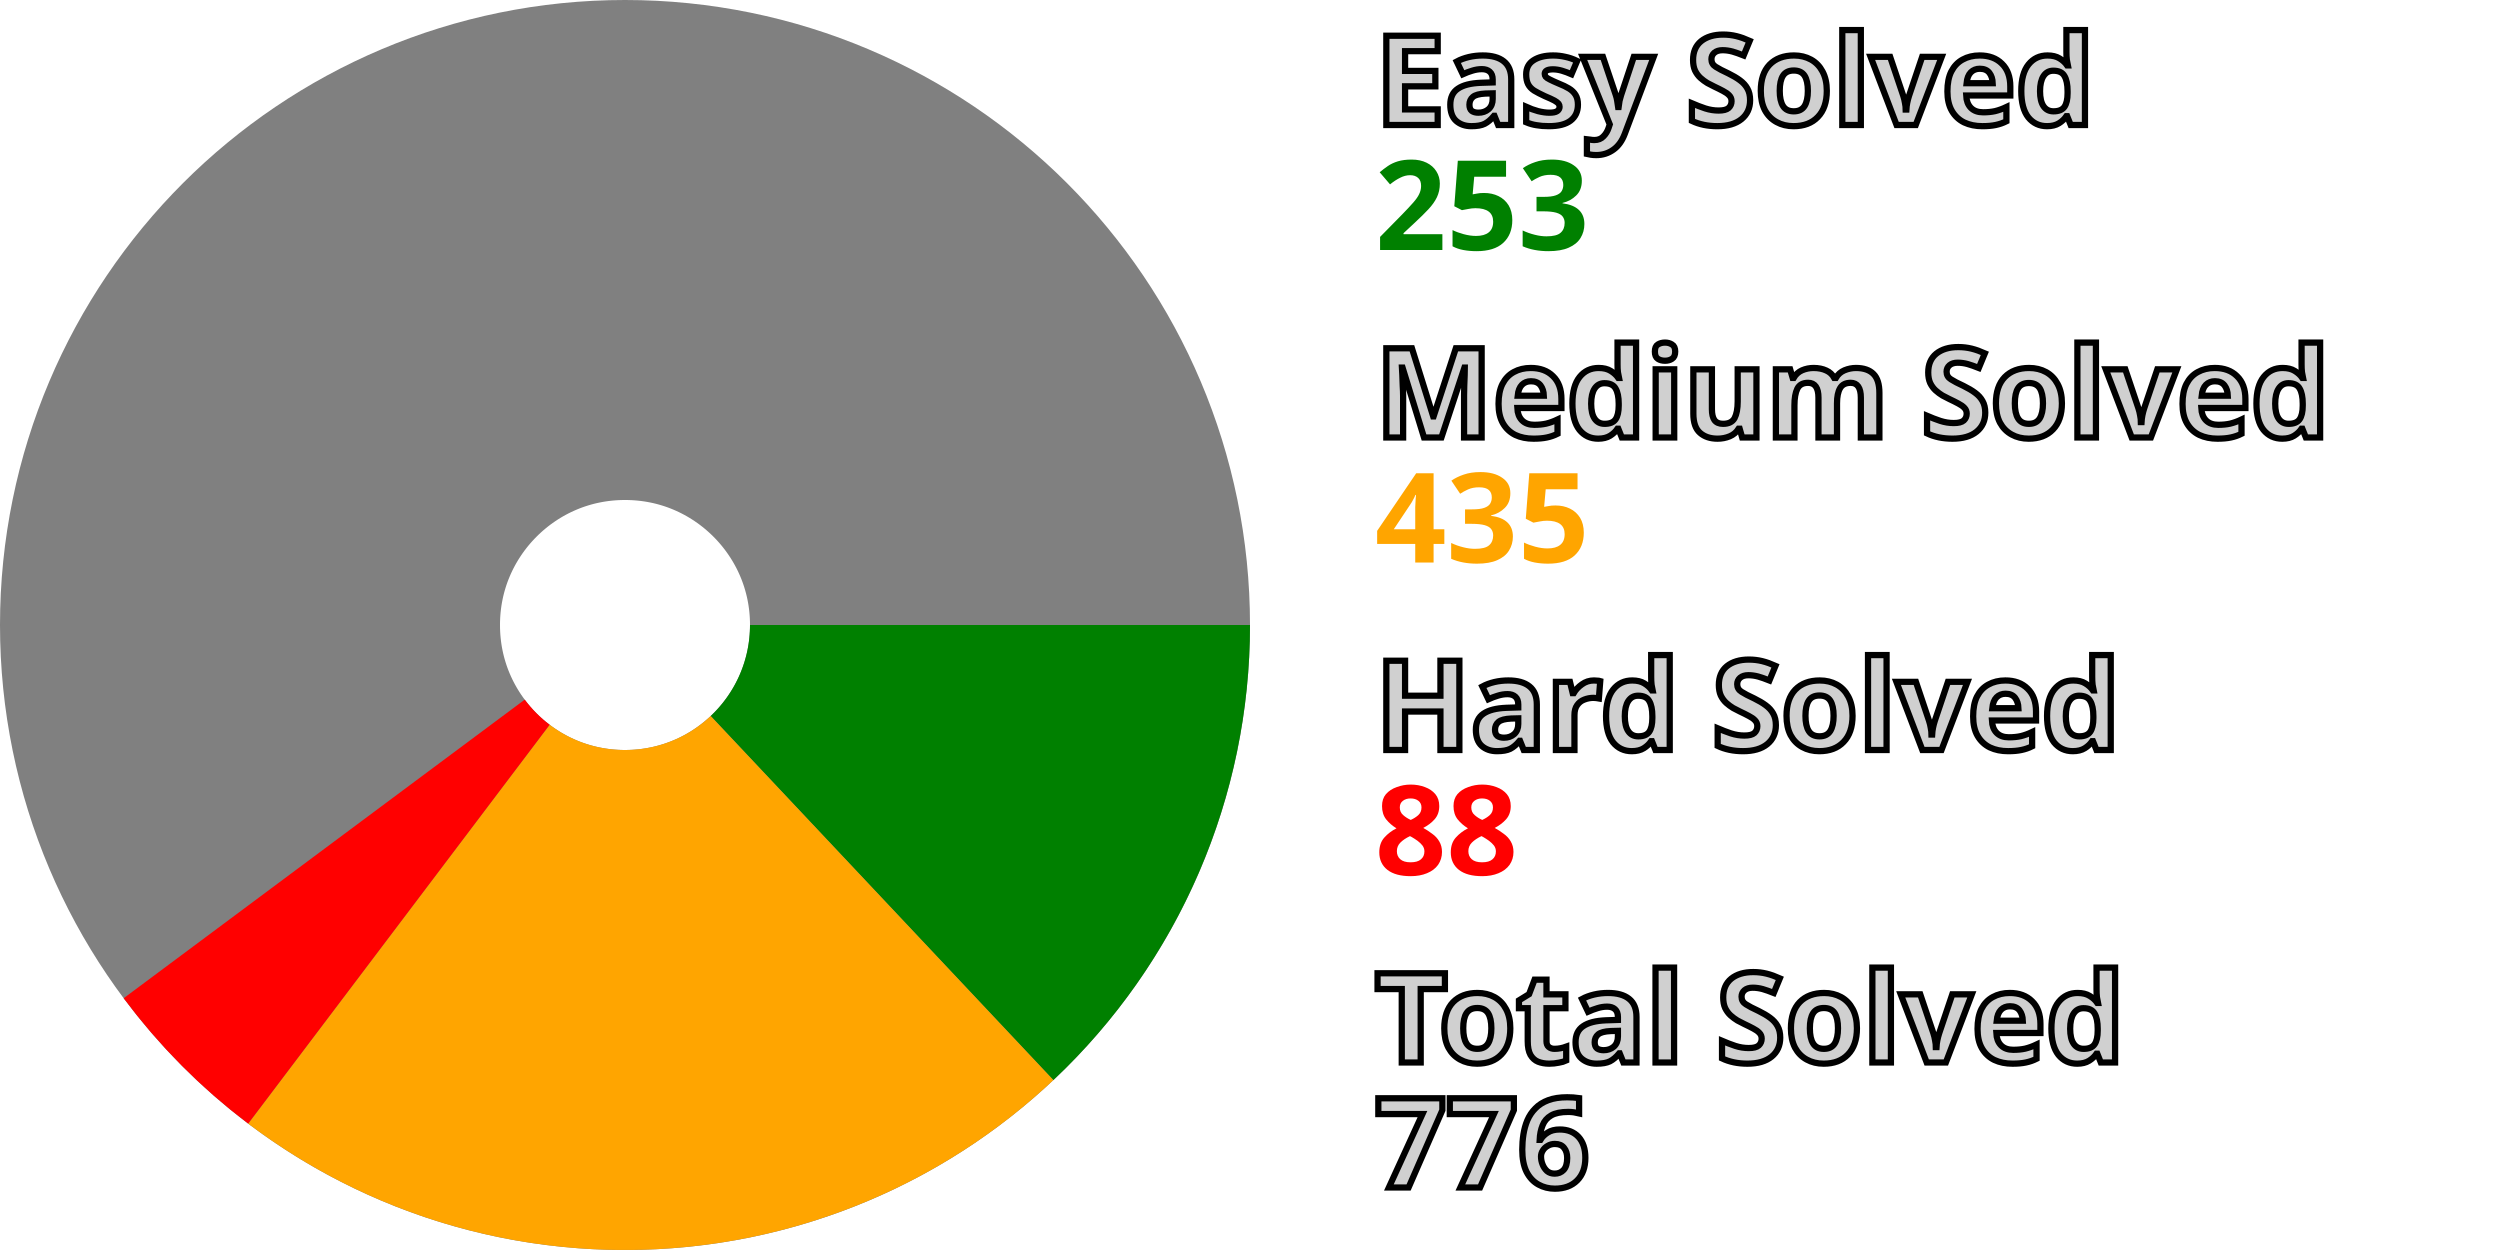
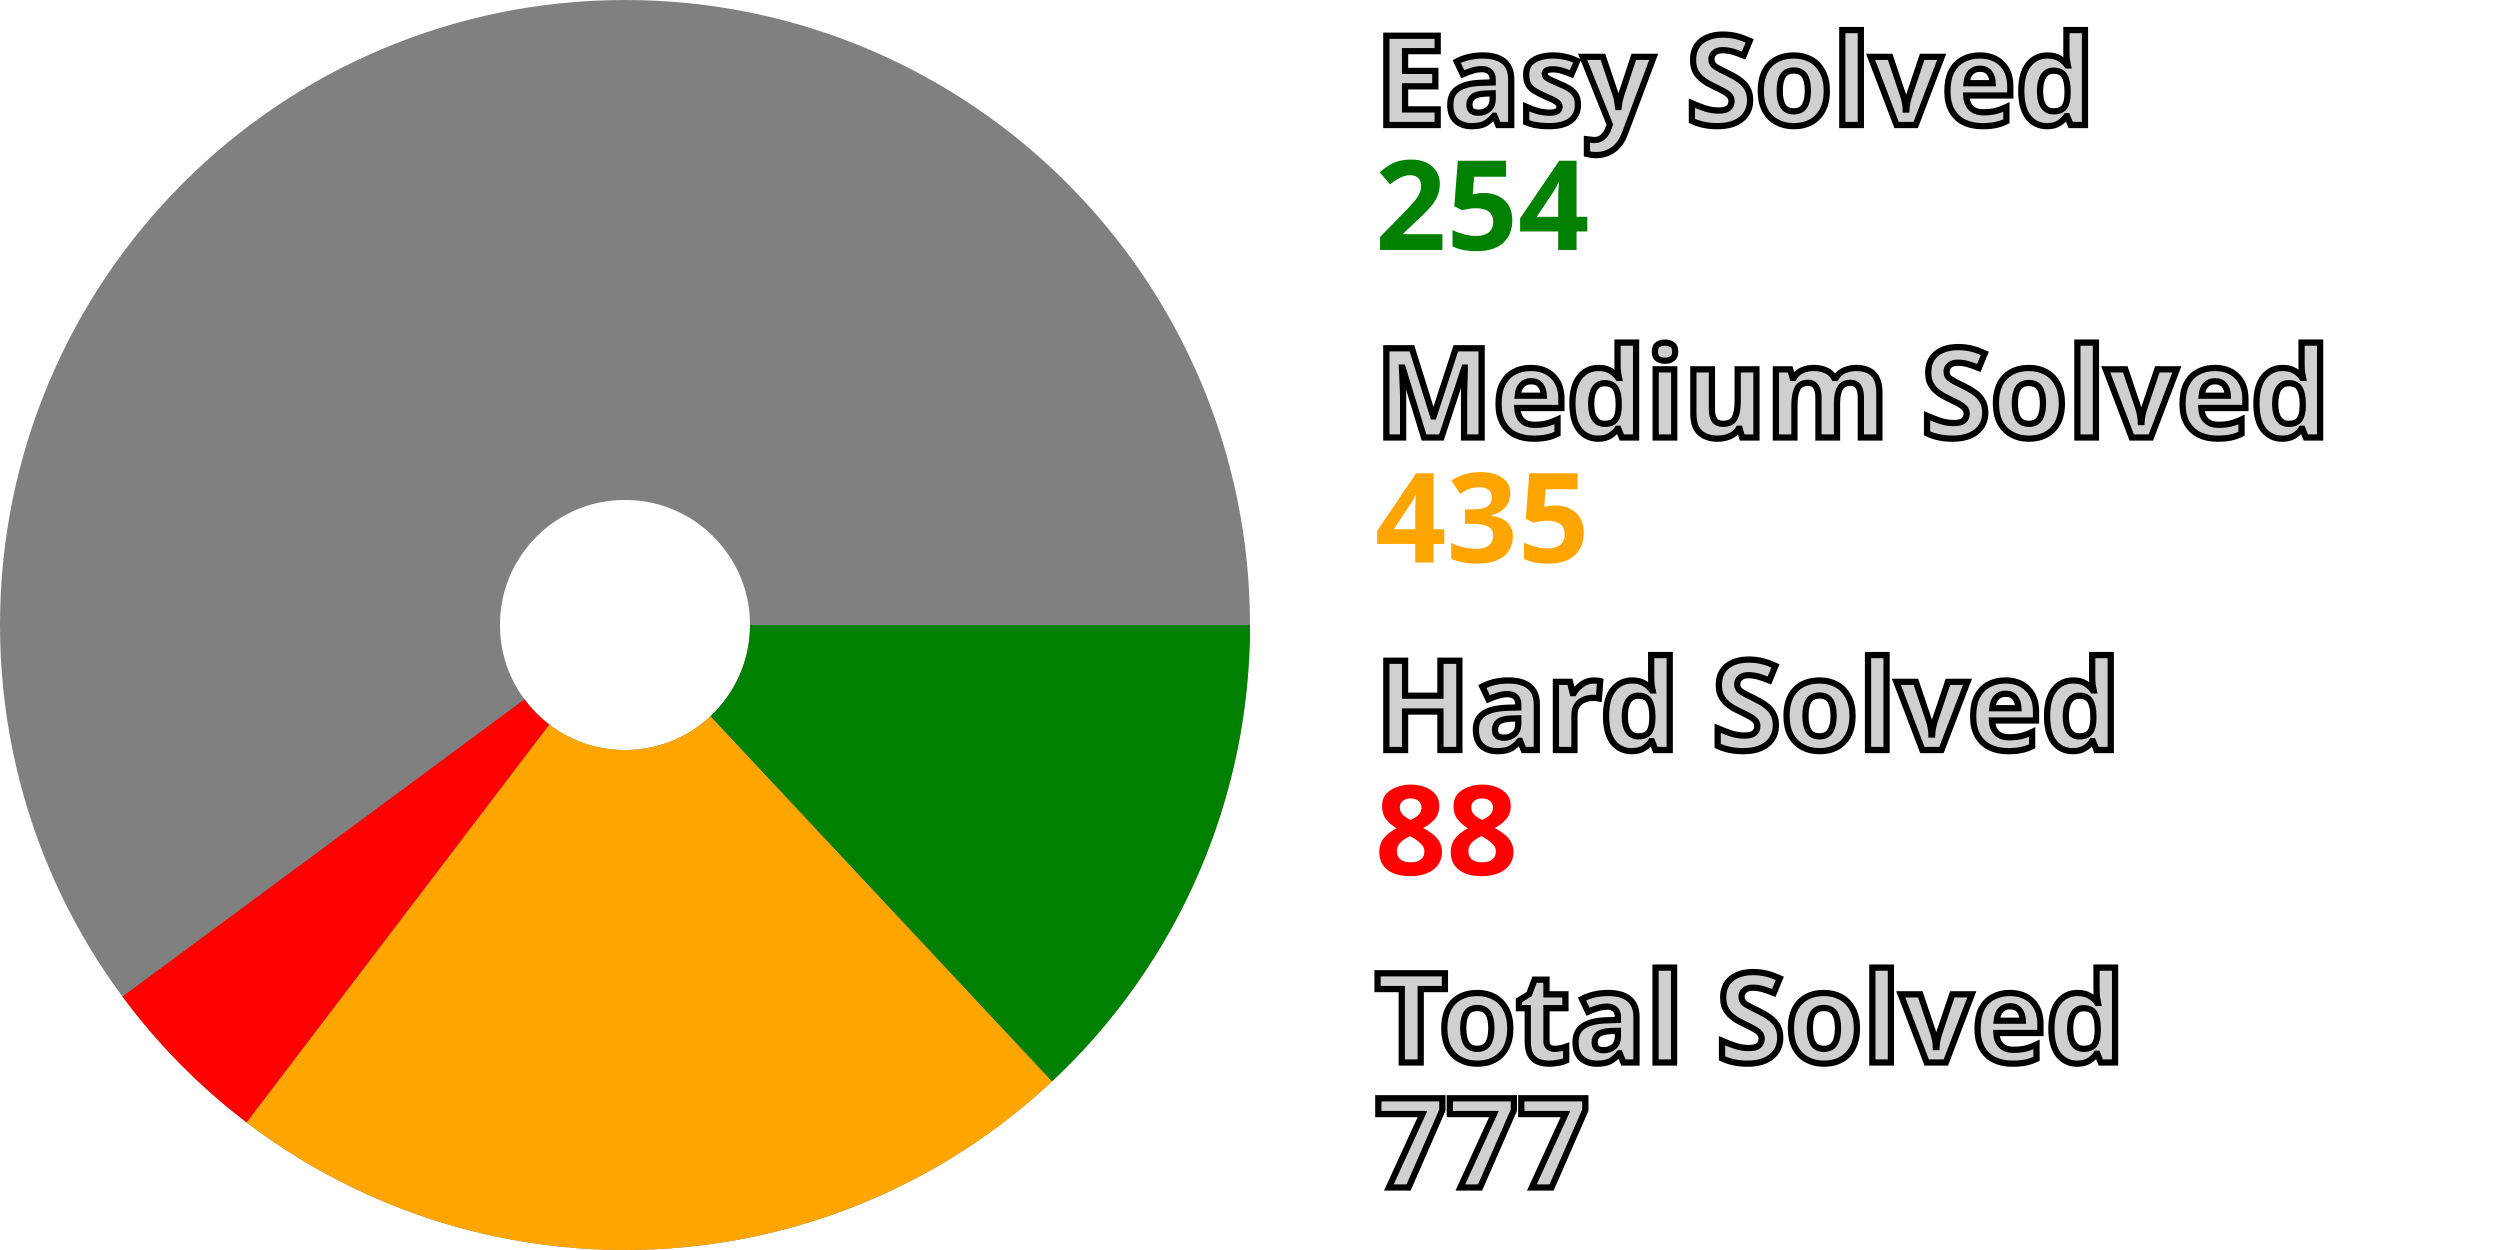
<svg xmlns="http://www.w3.org/2000/svg" width="200" height="100" viewBox="0 0 200 100" stroke-width="40" fill="none">
  <style>.small {font: bold 10px sans-serif; fill: #d0d0d0; stroke: black; stroke-width: 0.5px;}</style>
  <style>.esy {font: bold 10px sans-serif; fill: green;}</style>
  <style>.mdm {font: bold 10px sans-serif; fill: orange;}</style>
  <style>.hrd {font: bold 10px sans-serif; fill: red;}</style>
  <circle cx="50" cy="50" r="30.0" stroke="gray" />
-   <path d="M80.0 50 A 30.0 30.0, 0, 0, 1, 70.562 71.845" stroke="green" />
-   <path d="M70.562 71.845 A 30.0 30.0, 0, 0, 1, 31.912 73.934" stroke="orange" />
-   <path d="M31.912 73.934 A 30.0 30.0, 0, 0, 1, 25.936 67.914" stroke="red" />
+   <path d="M80.0 50 A 30.0 30.0, 0, 0, 1, 70.492 71.911" stroke="green" />
+   <path d="M70.492 71.911 A 30.0 30.0, 0, 0, 1, 31.835 73.875" stroke="orange" />
+   <path d="M31.835 73.875 A 30.0 30.0, 0, 0, 1, 25.878 67.836" stroke="red" />
  <text x="110.0" y="10.0" class="small">Easy Solved</text>
-   <text x="110.0" y="20.0" class="esy">253</text>
+   <text x="110.0" y="20.0" class="esy">254</text>
  <text x="110.0" y="35.0" class="small">Medium Solved</text>
  <text x="110.0" y="45.0" class="mdm">435</text>
  <text x="110.0" y="60.0" class="small">Hard Solved</text>
  <text x="110.0" y="70.0" class="hrd">88</text>
  <text x="110.0" y="85.0" class="small">Total Solved</text>
-   <text x="110.0" y="95.0" class="small">776</text>
+   <text x="110.0" y="95.0" class="small">777</text>
</svg>
